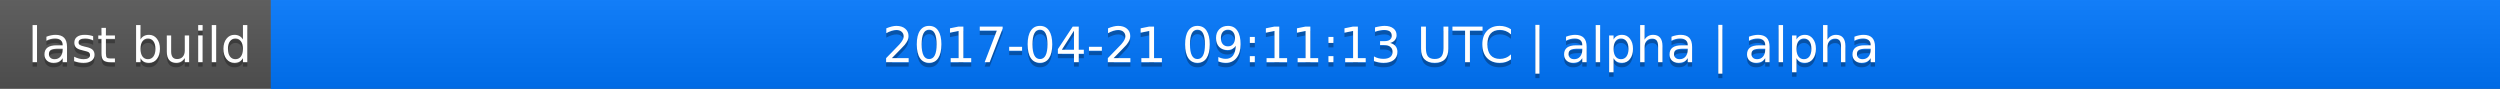
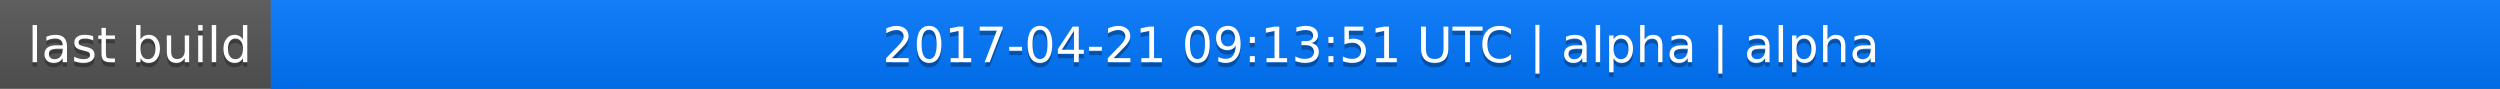
<svg xmlns="http://www.w3.org/2000/svg" width="563" height="20">
  <linearGradient id="a" x2="0" y2="100%">
    <stop offset="0" stop-color="#bbb" stop-opacity=".1" />
    <stop offset="1" stop-opacity=".1" />
  </linearGradient>
  <rect rx="0" width="563" height="20" fill="#555" />
  <rect rx="0" x="61" width="502" height="20" fill="#07f" />
  <path fill="#07f" d="M61 0h4v20h-4z" />
  <rect rx="0" width="563" height="20" fill="url(#a)" />
  <g fill="#fff" text-anchor="middle" font-family="DejaVu Sans,Verdana,Geneva,sans-serif" font-size="11">
    <text x="31.5" y="15" fill="#010101" fill-opacity=".3">last build</text>
    <text x="31.5" y="14">last build</text>
-     <text x="311" y="15" fill="#010101" fill-opacity=".3">2017-04-21 09:11:13 UTC | alpha | alpha</text>
-     <text x="311" y="14">2017-04-21 09:11:13 UTC | alpha | alpha</text>
+     <text x="311" y="15" fill="#010101" fill-opacity=".3">2017-04-21 09:13:51 UTC | alpha | alpha</text>
+     <text x="311" y="14">2017-04-21 09:13:51 UTC | alpha | alpha</text>
  </g>
</svg>
